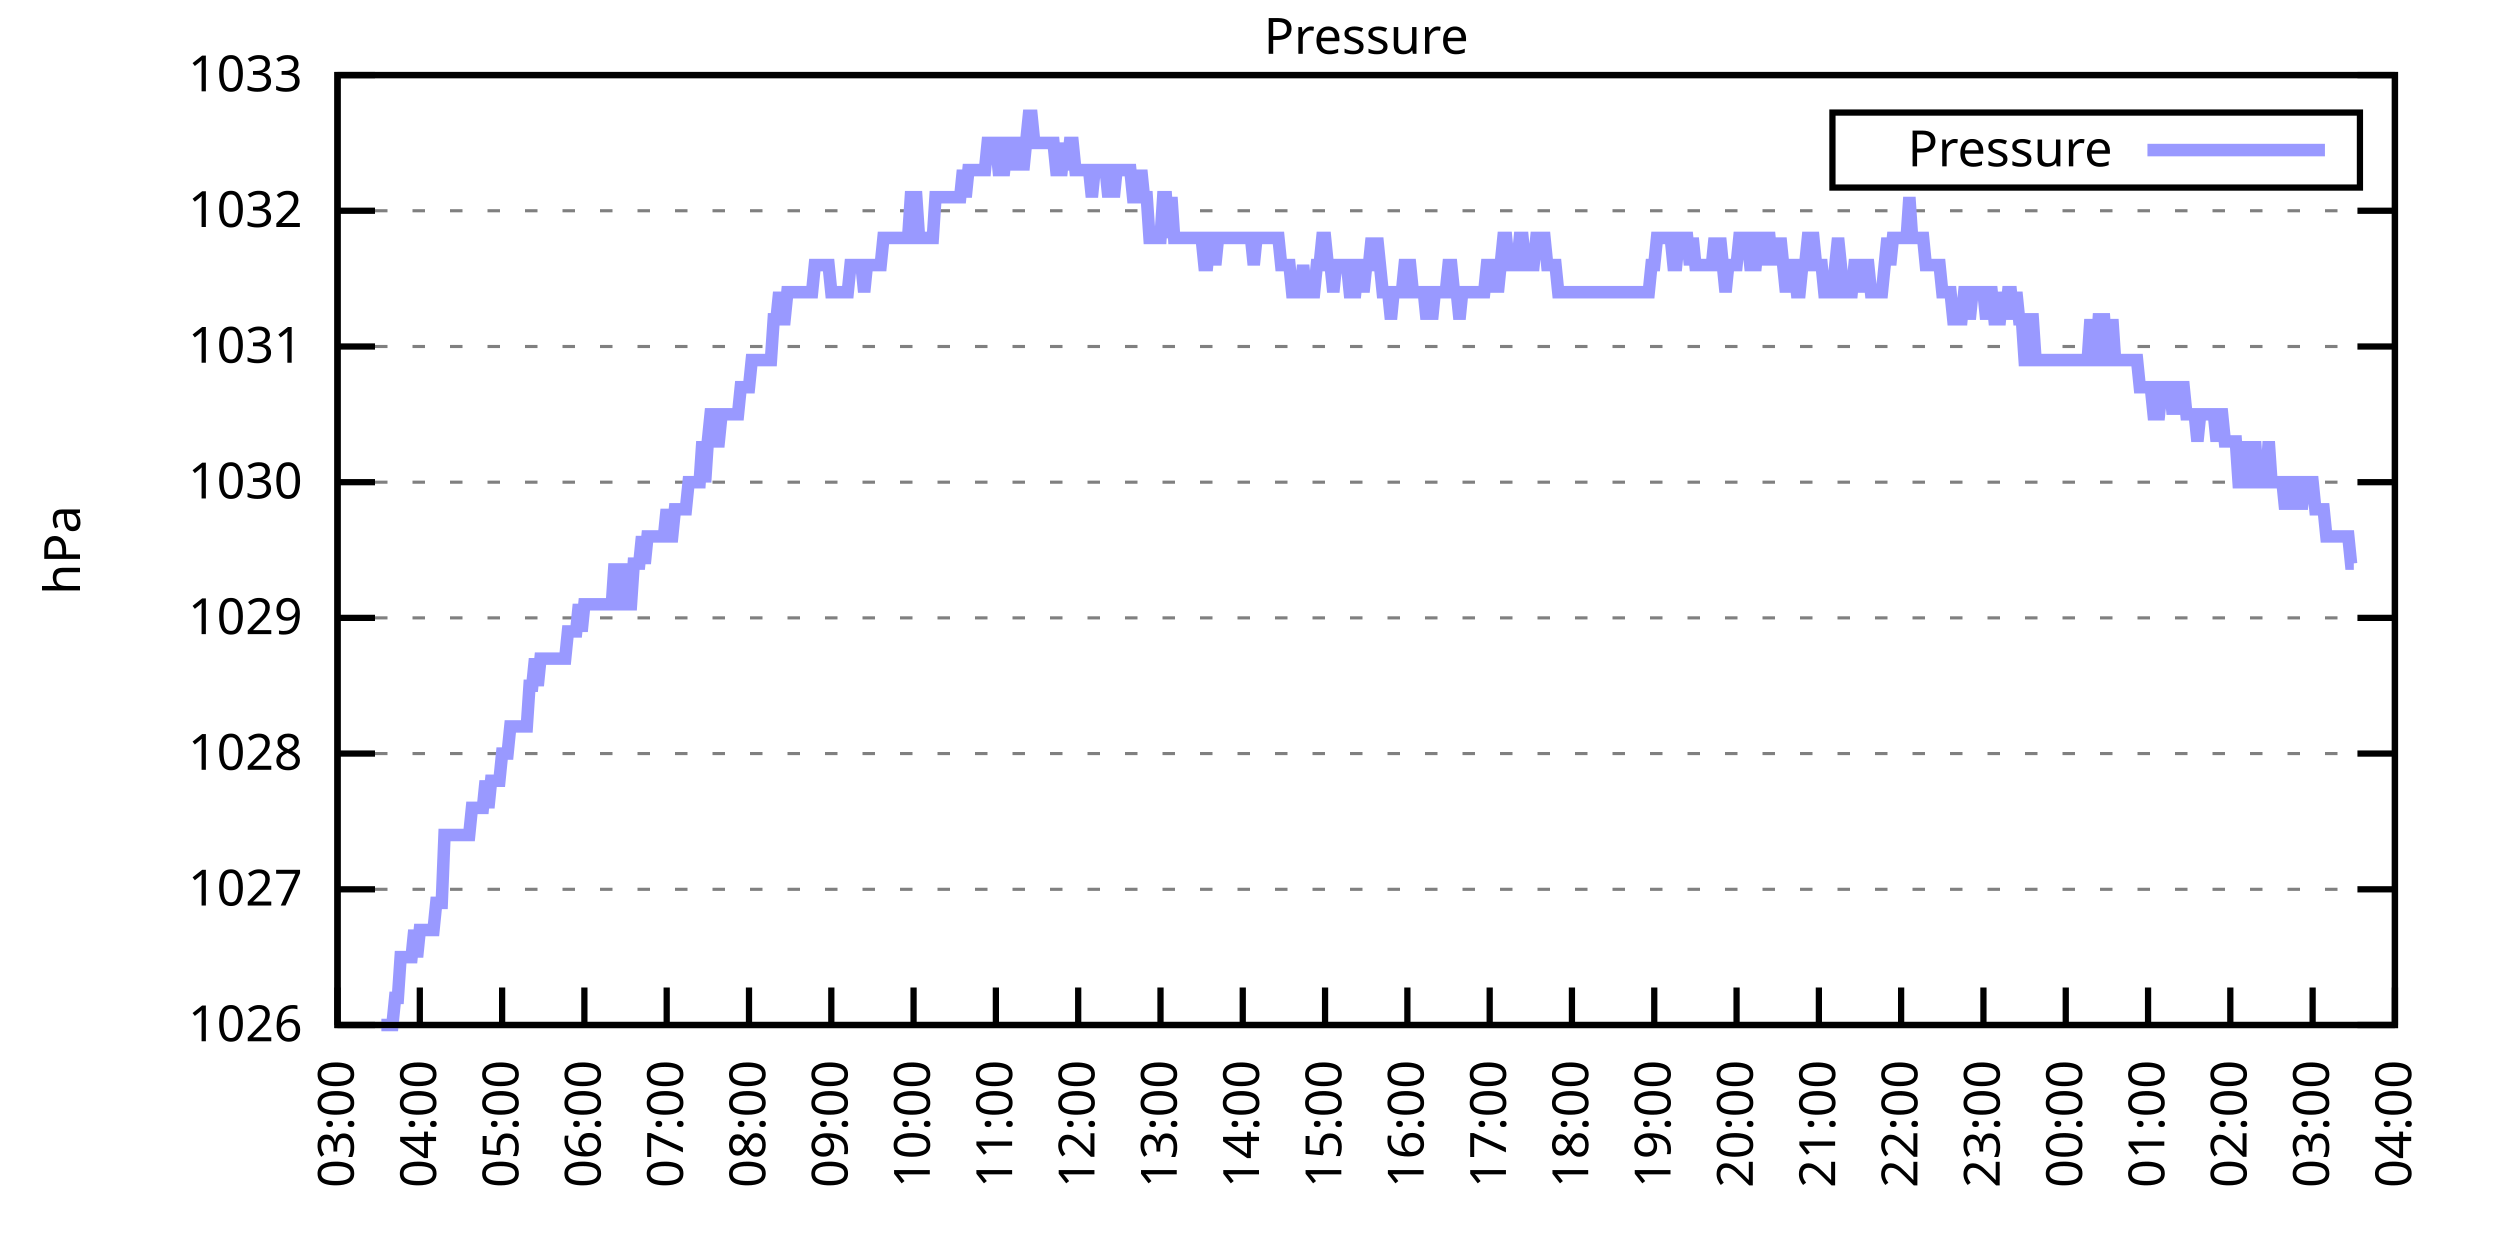
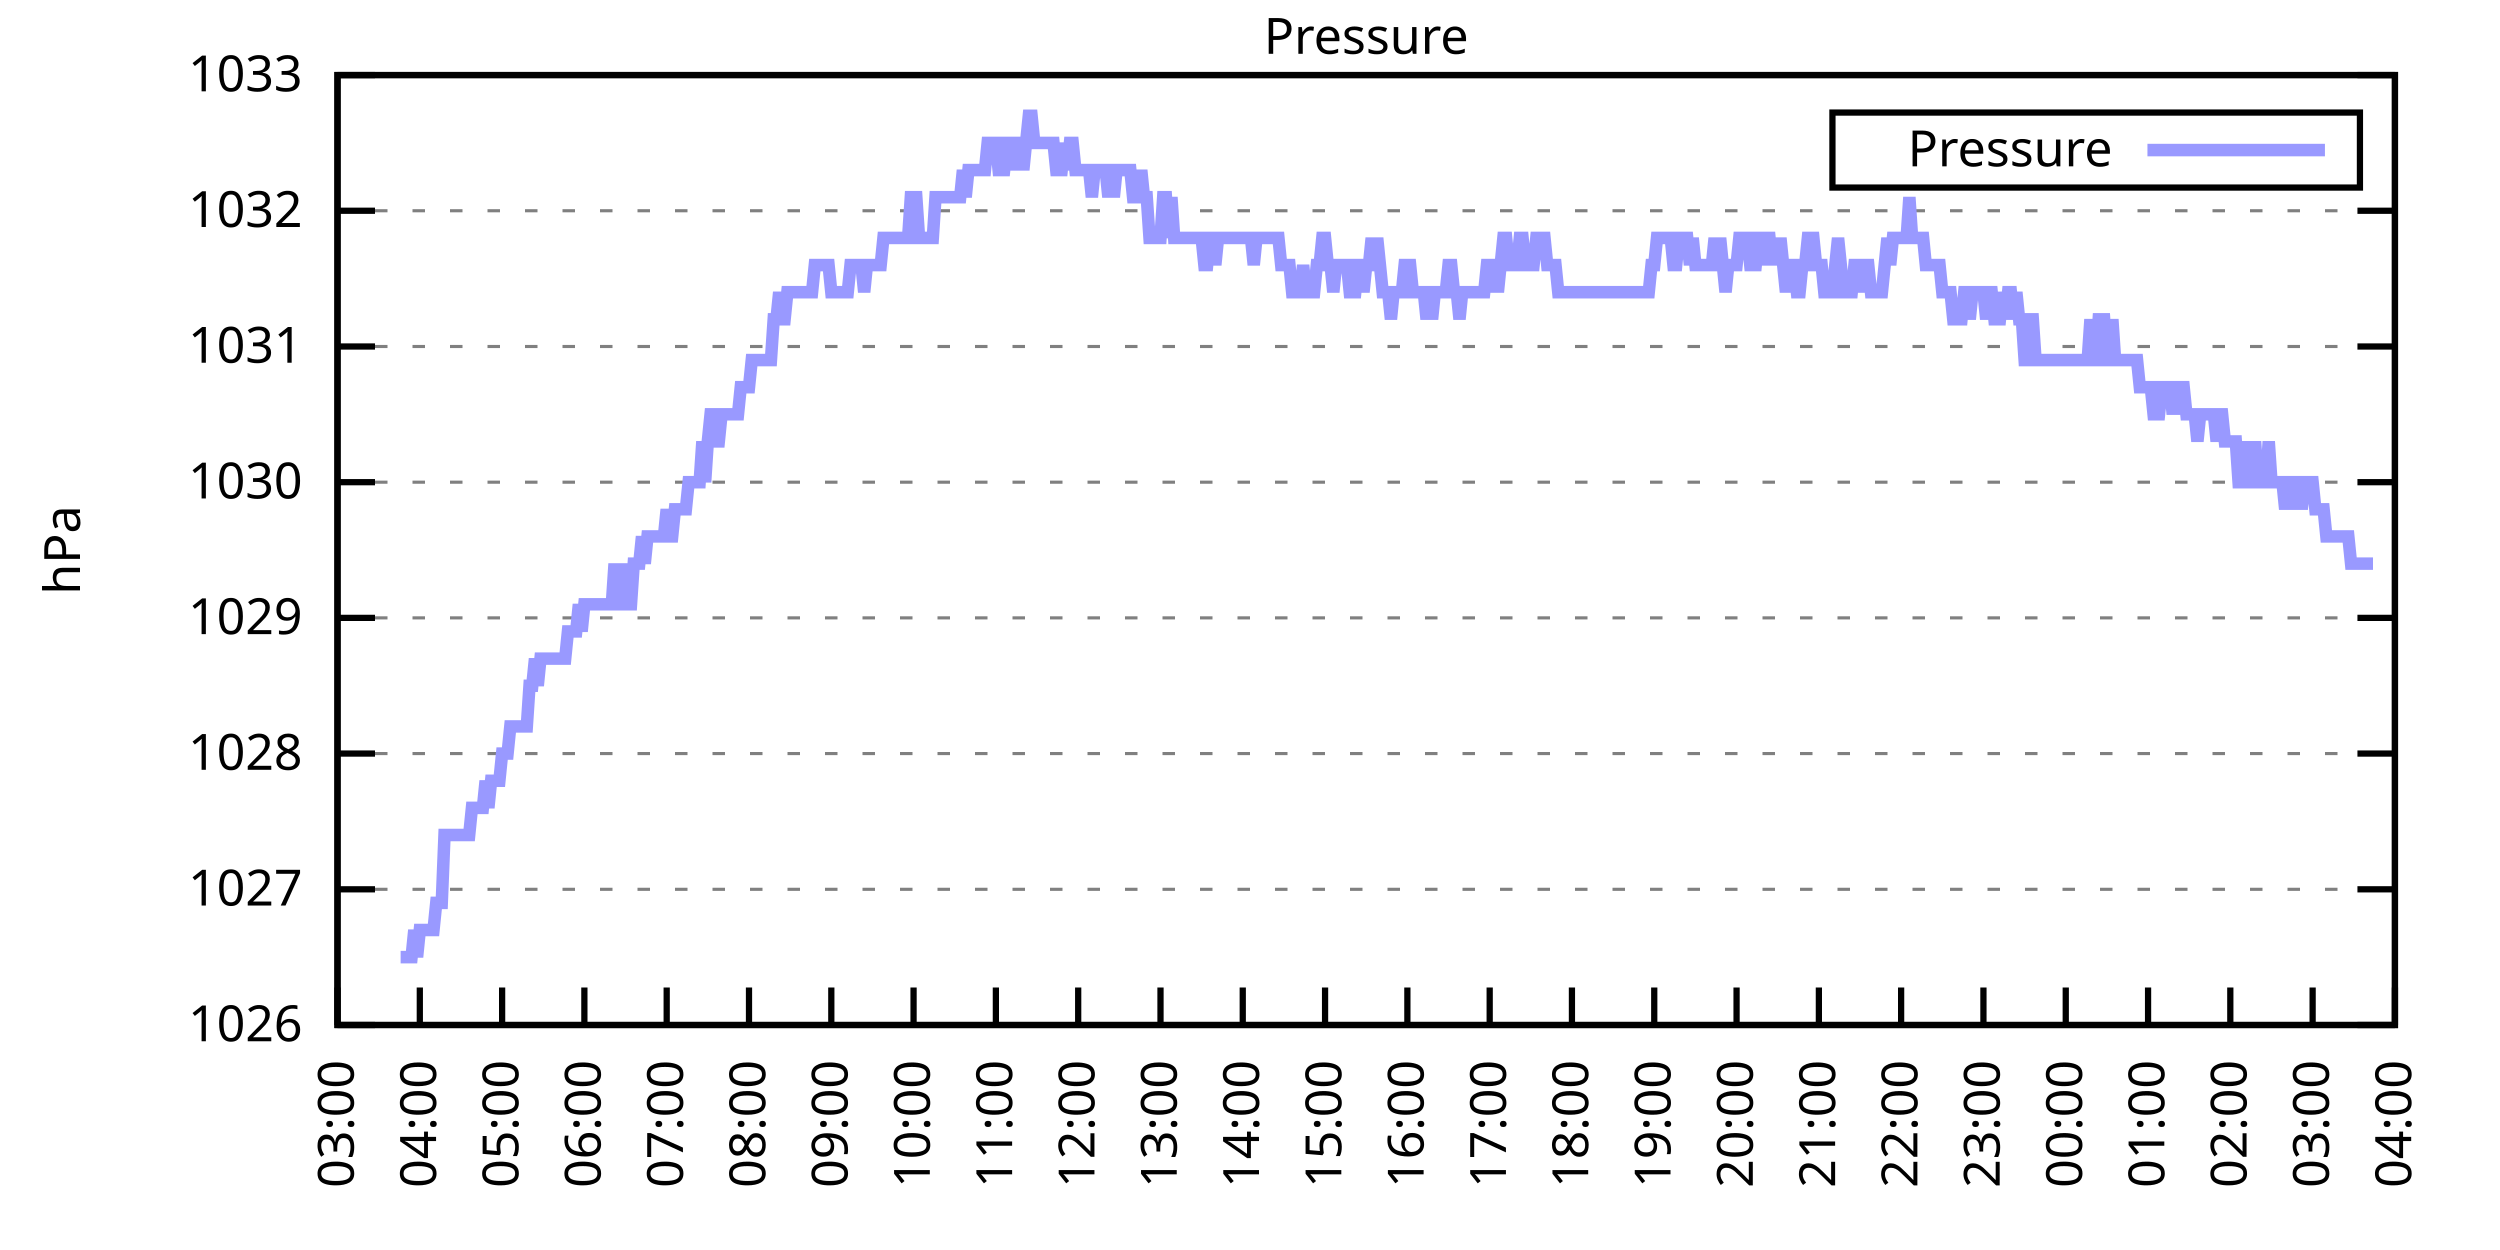
<svg xmlns="http://www.w3.org/2000/svg" xmlns:xlink="http://www.w3.org/1999/xlink" width="400" height="200" viewBox="0 0 400 200">
  <g id="gnuplot_canvas">
    <rect x="0" y="0" width="400" height="200" fill="none" />
    <defs>
      <circle id="gpDot" r="0.5" stroke-width="0.5" stroke="currentColor" />
      <path id="gpPt0" stroke-width="0.333" stroke="currentColor" d="M-1,0 h2 M0,-1 v2" />
      <path id="gpPt1" stroke-width="0.333" stroke="currentColor" d="M-1,-1 L1,1 M1,-1 L-1,1" />
      <path id="gpPt2" stroke-width="0.333" stroke="currentColor" d="M-1,0 L1,0 M0,-1 L0,1 M-1,-1 L1,1 M-1,1 L1,-1" />
      <rect id="gpPt3" stroke-width="0.333" stroke="currentColor" x="-1" y="-1" width="2" height="2" />
      <rect id="gpPt4" stroke-width="0.333" stroke="currentColor" fill="currentColor" x="-1" y="-1" width="2" height="2" />
      <circle id="gpPt5" stroke-width="0.333" stroke="currentColor" cx="0" cy="0" r="1" />
      <use xlink:href="#gpPt5" id="gpPt6" fill="currentColor" stroke="none" />
      <path id="gpPt7" stroke-width="0.333" stroke="currentColor" d="M0,-1.33 L-1.33,0.67 L1.33,0.67 z" />
      <use xlink:href="#gpPt7" id="gpPt8" fill="currentColor" stroke="none" />
      <use xlink:href="#gpPt7" id="gpPt9" stroke="currentColor" transform="rotate(180)" />
      <use xlink:href="#gpPt9" id="gpPt10" fill="currentColor" stroke="none" />
      <use xlink:href="#gpPt3" id="gpPt11" stroke="currentColor" transform="rotate(45)" />
      <use xlink:href="#gpPt11" id="gpPt12" fill="currentColor" stroke="none" />
      <path id="gpPt13" stroke-width="0.333" stroke="currentColor" d="M0,1.330 L1.265,0.411 L0.782,-1.067 L-0.782,-1.076 L-1.265,0.411 z" />
      <use xlink:href="#gpPt13" id="gpPt14" fill="currentColor" stroke="none" />
      <filter id="textbox" filterUnits="objectBoundingBox" x="0" y="0" height="1" width="1">
        <feFlood flood-color="white" flood-opacity="1" result="bgnd" />
        <feComposite in="SourceGraphic" in2="bgnd" operator="atop" />
      </filter>
      <filter id="greybox" filterUnits="objectBoundingBox" x="0" y="0" height="1" width="1">
        <feFlood flood-color="lightgrey" flood-opacity="1" result="grey" />
        <feComposite in="SourceGraphic" in2="grey" operator="atop" />
      </filter>
    </defs>
    <g fill="none" color="white" stroke="currentColor" stroke-width="1.00" stroke-linecap="butt" stroke-linejoin="miter">
</g>
    <g fill="none" color="black" stroke="currentColor" stroke-width="1.00" stroke-linecap="butt" stroke-linejoin="miter">
      <g stroke="none" shape-rendering="crispEdges">
        <polygon fill="rgb(255, 255, 255)" points="54.00,164.00 383.18,164.00 383.18,12.02 54.00,12.02 " />
      </g>
    </g>
    <g fill="none" color="black" stroke="currentColor" stroke-width="1.00" stroke-linecap="butt" stroke-linejoin="miter">
</g>
    <g fill="none" color="black" stroke="black" stroke-width="0.50" stroke-linecap="butt" stroke-linejoin="miter">
</g>
    <g fill="none" color="gray" stroke="currentColor" stroke-width="0.50" stroke-linecap="butt" stroke-linejoin="miter">
      <path stroke="gray" stroke-dasharray="2,4" class="gridline" d="M54.00,164.00 L383.19,164.00  " />
    </g>
    <g fill="none" color="gray" stroke="gray" stroke-width="1.00" stroke-linecap="butt" stroke-linejoin="miter">
</g>
    <g fill="none" color="black" stroke="currentColor" stroke-width="1.00" stroke-linecap="butt" stroke-linejoin="miter">
      <path stroke="black" d="M54.00,164.00 L60.00,164.00 M383.19,164.00 L377.19,164.00  " />
      <g transform="translate(48.40,166.60)" stroke="none" fill="black" font-family="Sans" font-size="8.00" text-anchor="end">
        <text>
          <tspan font-family="Sans"> 1026</tspan>
        </text>
      </g>
    </g>
    <g fill="none" color="black" stroke="currentColor" stroke-width="1.00" stroke-linecap="butt" stroke-linejoin="miter">
</g>
    <g fill="none" color="black" stroke="black" stroke-width="0.50" stroke-linecap="butt" stroke-linejoin="miter">
</g>
    <g fill="none" color="gray" stroke="currentColor" stroke-width="0.50" stroke-linecap="butt" stroke-linejoin="miter">
      <path stroke="gray" stroke-dasharray="2,4" class="gridline" d="M54.00,142.29 L383.19,142.29  " />
    </g>
    <g fill="none" color="gray" stroke="gray" stroke-width="1.00" stroke-linecap="butt" stroke-linejoin="miter">
</g>
    <g fill="none" color="black" stroke="currentColor" stroke-width="1.00" stroke-linecap="butt" stroke-linejoin="miter">
      <path stroke="black" d="M54.00,142.29 L60.00,142.29 M383.19,142.29 L377.19,142.29  " />
      <g transform="translate(48.40,144.89)" stroke="none" fill="black" font-family="Sans" font-size="8.00" text-anchor="end">
        <text>
          <tspan font-family="Sans"> 1027</tspan>
        </text>
      </g>
    </g>
    <g fill="none" color="black" stroke="currentColor" stroke-width="1.00" stroke-linecap="butt" stroke-linejoin="miter">
</g>
    <g fill="none" color="black" stroke="black" stroke-width="0.50" stroke-linecap="butt" stroke-linejoin="miter">
</g>
    <g fill="none" color="gray" stroke="currentColor" stroke-width="0.50" stroke-linecap="butt" stroke-linejoin="miter">
      <path stroke="gray" stroke-dasharray="2,4" class="gridline" d="M54.00,120.57 L383.19,120.57  " />
    </g>
    <g fill="none" color="gray" stroke="gray" stroke-width="1.00" stroke-linecap="butt" stroke-linejoin="miter">
</g>
    <g fill="none" color="black" stroke="currentColor" stroke-width="1.00" stroke-linecap="butt" stroke-linejoin="miter">
      <path stroke="black" d="M54.00,120.57 L60.00,120.57 M383.19,120.57 L377.19,120.57  " />
      <g transform="translate(48.40,123.17)" stroke="none" fill="black" font-family="Sans" font-size="8.00" text-anchor="end">
        <text>
          <tspan font-family="Sans"> 1028</tspan>
        </text>
      </g>
    </g>
    <g fill="none" color="black" stroke="currentColor" stroke-width="1.00" stroke-linecap="butt" stroke-linejoin="miter">
</g>
    <g fill="none" color="black" stroke="black" stroke-width="0.50" stroke-linecap="butt" stroke-linejoin="miter">
</g>
    <g fill="none" color="gray" stroke="currentColor" stroke-width="0.50" stroke-linecap="butt" stroke-linejoin="miter">
      <path stroke="gray" stroke-dasharray="2,4" class="gridline" d="M54.00,98.86 L383.19,98.86  " />
    </g>
    <g fill="none" color="gray" stroke="gray" stroke-width="1.00" stroke-linecap="butt" stroke-linejoin="miter">
</g>
    <g fill="none" color="black" stroke="currentColor" stroke-width="1.00" stroke-linecap="butt" stroke-linejoin="miter">
      <path stroke="black" d="M54.00,98.86 L60.00,98.86 M383.19,98.86 L377.19,98.86  " />
      <g transform="translate(48.40,101.46)" stroke="none" fill="black" font-family="Sans" font-size="8.00" text-anchor="end">
        <text>
          <tspan font-family="Sans"> 1029</tspan>
        </text>
      </g>
    </g>
    <g fill="none" color="black" stroke="currentColor" stroke-width="1.00" stroke-linecap="butt" stroke-linejoin="miter">
</g>
    <g fill="none" color="black" stroke="black" stroke-width="0.50" stroke-linecap="butt" stroke-linejoin="miter">
</g>
    <g fill="none" color="gray" stroke="currentColor" stroke-width="0.50" stroke-linecap="butt" stroke-linejoin="miter">
      <path stroke="gray" stroke-dasharray="2,4" class="gridline" d="M54.00,77.15 L383.19,77.15  " />
    </g>
    <g fill="none" color="gray" stroke="gray" stroke-width="1.00" stroke-linecap="butt" stroke-linejoin="miter">
</g>
    <g fill="none" color="black" stroke="currentColor" stroke-width="1.00" stroke-linecap="butt" stroke-linejoin="miter">
      <path stroke="black" d="M54.00,77.15 L60.00,77.15 M383.19,77.15 L377.19,77.15  " />
      <g transform="translate(48.40,79.75)" stroke="none" fill="black" font-family="Sans" font-size="8.00" text-anchor="end">
        <text>
          <tspan font-family="Sans"> 1030</tspan>
        </text>
      </g>
    </g>
    <g fill="none" color="black" stroke="currentColor" stroke-width="1.00" stroke-linecap="butt" stroke-linejoin="miter">
</g>
    <g fill="none" color="black" stroke="black" stroke-width="0.50" stroke-linecap="butt" stroke-linejoin="miter">
</g>
    <g fill="none" color="gray" stroke="currentColor" stroke-width="0.50" stroke-linecap="butt" stroke-linejoin="miter">
      <path stroke="gray" stroke-dasharray="2,4" class="gridline" d="M54.00,55.44 L383.19,55.44  " />
    </g>
    <g fill="none" color="gray" stroke="gray" stroke-width="1.00" stroke-linecap="butt" stroke-linejoin="miter">
</g>
    <g fill="none" color="black" stroke="currentColor" stroke-width="1.00" stroke-linecap="butt" stroke-linejoin="miter">
      <path stroke="black" d="M54.00,55.44 L60.00,55.44 M383.19,55.44 L377.19,55.44  " />
      <g transform="translate(48.40,58.04)" stroke="none" fill="black" font-family="Sans" font-size="8.00" text-anchor="end">
        <text>
          <tspan font-family="Sans"> 1031</tspan>
        </text>
      </g>
    </g>
    <g fill="none" color="black" stroke="currentColor" stroke-width="1.00" stroke-linecap="butt" stroke-linejoin="miter">
</g>
    <g fill="none" color="black" stroke="black" stroke-width="0.50" stroke-linecap="butt" stroke-linejoin="miter">
</g>
    <g fill="none" color="gray" stroke="currentColor" stroke-width="0.50" stroke-linecap="butt" stroke-linejoin="miter">
      <path stroke="gray" stroke-dasharray="2,4" class="gridline" d="M54.00,33.72 L383.19,33.72  " />
    </g>
    <g fill="none" color="gray" stroke="gray" stroke-width="1.00" stroke-linecap="butt" stroke-linejoin="miter">
</g>
    <g fill="none" color="black" stroke="currentColor" stroke-width="1.00" stroke-linecap="butt" stroke-linejoin="miter">
      <path stroke="black" d="M54.00,33.72 L60.00,33.72 M383.19,33.72 L377.19,33.72  " />
      <g transform="translate(48.40,36.32)" stroke="none" fill="black" font-family="Sans" font-size="8.00" text-anchor="end">
        <text>
          <tspan font-family="Sans"> 1032</tspan>
        </text>
      </g>
    </g>
    <g fill="none" color="black" stroke="currentColor" stroke-width="1.00" stroke-linecap="butt" stroke-linejoin="miter">
</g>
    <g fill="none" color="black" stroke="black" stroke-width="0.50" stroke-linecap="butt" stroke-linejoin="miter">
</g>
    <g fill="none" color="gray" stroke="currentColor" stroke-width="0.50" stroke-linecap="butt" stroke-linejoin="miter">
      <path stroke="gray" stroke-dasharray="2,4" class="gridline" d="M54.00,12.01 L383.19,12.01  " />
    </g>
    <g fill="none" color="gray" stroke="gray" stroke-width="1.00" stroke-linecap="butt" stroke-linejoin="miter">
</g>
    <g fill="none" color="black" stroke="currentColor" stroke-width="1.00" stroke-linecap="butt" stroke-linejoin="miter">
      <path stroke="black" d="M54.00,12.01 L60.00,12.01 M383.19,12.01 L377.19,12.01  " />
      <g transform="translate(48.40,14.61)" stroke="none" fill="black" font-family="Sans" font-size="8.00" text-anchor="end">
        <text>
          <tspan font-family="Sans"> 1033</tspan>
        </text>
      </g>
    </g>
    <g fill="none" color="black" stroke="currentColor" stroke-width="1.00" stroke-linecap="butt" stroke-linejoin="miter">
      <path stroke="black" d="M54.00,164.00 L54.00,158.00  " />
      <g transform="translate(56.60,169.60) rotate(270.00)" stroke="none" fill="black" font-family="Sans" font-size="8.00" text-anchor="end">
        <text>
          <tspan font-family="Sans">03:00</tspan>
        </text>
      </g>
    </g>
    <g fill="none" color="black" stroke="currentColor" stroke-width="1.00" stroke-linecap="butt" stroke-linejoin="miter">
      <path stroke="black" d="M67.17,164.00 L67.17,158.00  " />
      <g transform="translate(69.77,169.60) rotate(270.00)" stroke="none" fill="black" font-family="Sans" font-size="8.00" text-anchor="end">
        <text>
          <tspan font-family="Sans">04:00</tspan>
        </text>
      </g>
    </g>
    <g fill="none" color="black" stroke="currentColor" stroke-width="1.00" stroke-linecap="butt" stroke-linejoin="miter">
      <path stroke="black" d="M80.34,164.00 L80.34,158.00  " />
      <g transform="translate(82.94,169.60) rotate(270.00)" stroke="none" fill="black" font-family="Sans" font-size="8.00" text-anchor="end">
        <text>
          <tspan font-family="Sans">05:00</tspan>
        </text>
      </g>
    </g>
    <g fill="none" color="black" stroke="currentColor" stroke-width="1.00" stroke-linecap="butt" stroke-linejoin="miter">
      <path stroke="black" d="M93.50,164.00 L93.50,158.00  " />
      <g transform="translate(96.10,169.60) rotate(270.00)" stroke="none" fill="black" font-family="Sans" font-size="8.00" text-anchor="end">
        <text>
          <tspan font-family="Sans">06:00</tspan>
        </text>
      </g>
    </g>
    <g fill="none" color="black" stroke="currentColor" stroke-width="1.00" stroke-linecap="butt" stroke-linejoin="miter">
      <path stroke="black" d="M106.67,164.00 L106.67,158.00  " />
      <g transform="translate(109.27,169.60) rotate(270.00)" stroke="none" fill="black" font-family="Sans" font-size="8.00" text-anchor="end">
        <text>
          <tspan font-family="Sans">07:00</tspan>
        </text>
      </g>
    </g>
    <g fill="none" color="black" stroke="currentColor" stroke-width="1.00" stroke-linecap="butt" stroke-linejoin="miter">
      <path stroke="black" d="M119.84,164.00 L119.84,158.00  " />
      <g transform="translate(122.44,169.60) rotate(270.00)" stroke="none" fill="black" font-family="Sans" font-size="8.00" text-anchor="end">
        <text>
          <tspan font-family="Sans">08:00</tspan>
        </text>
      </g>
    </g>
    <g fill="none" color="black" stroke="currentColor" stroke-width="1.00" stroke-linecap="butt" stroke-linejoin="miter">
      <path stroke="black" d="M133.01,164.00 L133.01,158.00  " />
      <g transform="translate(135.61,169.60) rotate(270.00)" stroke="none" fill="black" font-family="Sans" font-size="8.00" text-anchor="end">
        <text>
          <tspan font-family="Sans">09:00</tspan>
        </text>
      </g>
    </g>
    <g fill="none" color="black" stroke="currentColor" stroke-width="1.00" stroke-linecap="butt" stroke-linejoin="miter">
      <path stroke="black" d="M146.17,164.00 L146.17,158.00  " />
      <g transform="translate(148.77,169.60) rotate(270.00)" stroke="none" fill="black" font-family="Sans" font-size="8.00" text-anchor="end">
        <text>
          <tspan font-family="Sans">10:00</tspan>
        </text>
      </g>
    </g>
    <g fill="none" color="black" stroke="currentColor" stroke-width="1.00" stroke-linecap="butt" stroke-linejoin="miter">
      <path stroke="black" d="M159.34,164.00 L159.34,158.00  " />
      <g transform="translate(161.94,169.60) rotate(270.00)" stroke="none" fill="black" font-family="Sans" font-size="8.00" text-anchor="end">
        <text>
          <tspan font-family="Sans">11:00</tspan>
        </text>
      </g>
    </g>
    <g fill="none" color="black" stroke="currentColor" stroke-width="1.00" stroke-linecap="butt" stroke-linejoin="miter">
      <path stroke="black" d="M172.51,164.00 L172.51,158.00  " />
      <g transform="translate(175.11,169.60) rotate(270.00)" stroke="none" fill="black" font-family="Sans" font-size="8.00" text-anchor="end">
        <text>
          <tspan font-family="Sans">12:00</tspan>
        </text>
      </g>
    </g>
    <g fill="none" color="black" stroke="currentColor" stroke-width="1.00" stroke-linecap="butt" stroke-linejoin="miter">
      <path stroke="black" d="M185.68,164.00 L185.68,158.00  " />
      <g transform="translate(188.28,169.60) rotate(270.00)" stroke="none" fill="black" font-family="Sans" font-size="8.00" text-anchor="end">
        <text>
          <tspan font-family="Sans">13:00</tspan>
        </text>
      </g>
    </g>
    <g fill="none" color="black" stroke="currentColor" stroke-width="1.00" stroke-linecap="butt" stroke-linejoin="miter">
      <path stroke="black" d="M198.84,164.00 L198.84,158.00  " />
      <g transform="translate(201.44,169.60) rotate(270.00)" stroke="none" fill="black" font-family="Sans" font-size="8.00" text-anchor="end">
        <text>
          <tspan font-family="Sans">14:00</tspan>
        </text>
      </g>
    </g>
    <g fill="none" color="black" stroke="currentColor" stroke-width="1.00" stroke-linecap="butt" stroke-linejoin="miter">
      <path stroke="black" d="M212.01,164.00 L212.01,158.00  " />
      <g transform="translate(214.61,169.60) rotate(270.00)" stroke="none" fill="black" font-family="Sans" font-size="8.00" text-anchor="end">
        <text>
          <tspan font-family="Sans">15:00</tspan>
        </text>
      </g>
    </g>
    <g fill="none" color="black" stroke="currentColor" stroke-width="1.00" stroke-linecap="butt" stroke-linejoin="miter">
      <path stroke="black" d="M225.18,164.00 L225.18,158.00  " />
      <g transform="translate(227.78,169.60) rotate(270.00)" stroke="none" fill="black" font-family="Sans" font-size="8.00" text-anchor="end">
        <text>
          <tspan font-family="Sans">16:00</tspan>
        </text>
      </g>
    </g>
    <g fill="none" color="black" stroke="currentColor" stroke-width="1.00" stroke-linecap="butt" stroke-linejoin="miter">
      <path stroke="black" d="M238.35,164.00 L238.35,158.00  " />
      <g transform="translate(240.95,169.60) rotate(270.00)" stroke="none" fill="black" font-family="Sans" font-size="8.00" text-anchor="end">
        <text>
          <tspan font-family="Sans">17:00</tspan>
        </text>
      </g>
    </g>
    <g fill="none" color="black" stroke="currentColor" stroke-width="1.00" stroke-linecap="butt" stroke-linejoin="miter">
      <path stroke="black" d="M251.51,164.00 L251.51,158.00  " />
      <g transform="translate(254.11,169.60) rotate(270.00)" stroke="none" fill="black" font-family="Sans" font-size="8.00" text-anchor="end">
        <text>
          <tspan font-family="Sans">18:00</tspan>
        </text>
      </g>
    </g>
    <g fill="none" color="black" stroke="currentColor" stroke-width="1.00" stroke-linecap="butt" stroke-linejoin="miter">
      <path stroke="black" d="M264.68,164.00 L264.68,158.00  " />
      <g transform="translate(267.28,169.60) rotate(270.00)" stroke="none" fill="black" font-family="Sans" font-size="8.00" text-anchor="end">
        <text>
          <tspan font-family="Sans">19:00</tspan>
        </text>
      </g>
    </g>
    <g fill="none" color="black" stroke="currentColor" stroke-width="1.00" stroke-linecap="butt" stroke-linejoin="miter">
      <path stroke="black" d="M277.85,164.00 L277.85,158.00  " />
      <g transform="translate(280.45,169.60) rotate(270.00)" stroke="none" fill="black" font-family="Sans" font-size="8.00" text-anchor="end">
        <text>
          <tspan font-family="Sans">20:00</tspan>
        </text>
      </g>
    </g>
    <g fill="none" color="black" stroke="currentColor" stroke-width="1.00" stroke-linecap="butt" stroke-linejoin="miter">
      <path stroke="black" d="M291.02,164.00 L291.02,158.00  " />
      <g transform="translate(293.62,169.60) rotate(270.00)" stroke="none" fill="black" font-family="Sans" font-size="8.00" text-anchor="end">
        <text>
          <tspan font-family="Sans">21:00</tspan>
        </text>
      </g>
    </g>
    <g fill="none" color="black" stroke="currentColor" stroke-width="1.00" stroke-linecap="butt" stroke-linejoin="miter">
      <path stroke="black" d="M304.18,164.00 L304.18,158.00  " />
      <g transform="translate(306.78,169.60) rotate(270.00)" stroke="none" fill="black" font-family="Sans" font-size="8.00" text-anchor="end">
        <text>
          <tspan font-family="Sans">22:00</tspan>
        </text>
      </g>
    </g>
    <g fill="none" color="black" stroke="currentColor" stroke-width="1.00" stroke-linecap="butt" stroke-linejoin="miter">
      <path stroke="black" d="M317.35,164.00 L317.35,158.00  " />
      <g transform="translate(319.95,169.60) rotate(270.00)" stroke="none" fill="black" font-family="Sans" font-size="8.00" text-anchor="end">
        <text>
          <tspan font-family="Sans">23:00</tspan>
        </text>
      </g>
    </g>
    <g fill="none" color="black" stroke="currentColor" stroke-width="1.00" stroke-linecap="butt" stroke-linejoin="miter">
      <path stroke="black" d="M330.52,164.00 L330.52,158.00  " />
      <g transform="translate(333.12,169.60) rotate(270.00)" stroke="none" fill="black" font-family="Sans" font-size="8.00" text-anchor="end">
        <text>
          <tspan font-family="Sans">00:00</tspan>
        </text>
      </g>
    </g>
    <g fill="none" color="black" stroke="currentColor" stroke-width="1.00" stroke-linecap="butt" stroke-linejoin="miter">
      <path stroke="black" d="M343.69,164.00 L343.69,158.00  " />
      <g transform="translate(346.29,169.60) rotate(270.00)" stroke="none" fill="black" font-family="Sans" font-size="8.00" text-anchor="end">
        <text>
          <tspan font-family="Sans">01:00</tspan>
        </text>
      </g>
    </g>
    <g fill="none" color="black" stroke="currentColor" stroke-width="1.00" stroke-linecap="butt" stroke-linejoin="miter">
      <path stroke="black" d="M356.85,164.00 L356.85,158.00  " />
      <g transform="translate(359.45,169.60) rotate(270.00)" stroke="none" fill="black" font-family="Sans" font-size="8.00" text-anchor="end">
        <text>
          <tspan font-family="Sans">02:00</tspan>
        </text>
      </g>
    </g>
    <g fill="none" color="black" stroke="currentColor" stroke-width="1.00" stroke-linecap="butt" stroke-linejoin="miter">
      <path stroke="black" d="M370.02,164.00 L370.02,158.00  " />
      <g transform="translate(372.62,169.60) rotate(270.00)" stroke="none" fill="black" font-family="Sans" font-size="8.00" text-anchor="end">
        <text>
          <tspan font-family="Sans">03:00</tspan>
        </text>
      </g>
    </g>
    <g fill="none" color="black" stroke="currentColor" stroke-width="1.00" stroke-linecap="butt" stroke-linejoin="miter">
      <path stroke="black" d="M383.19,164.00 L383.19,158.00  " />
      <g transform="translate(385.79,169.60) rotate(270.00)" stroke="none" fill="black" font-family="Sans" font-size="8.00" text-anchor="end">
        <text>
          <tspan font-family="Sans">04:00</tspan>
        </text>
      </g>
    </g>
    <g fill="none" color="black" stroke="currentColor" stroke-width="1.00" stroke-linecap="butt" stroke-linejoin="miter">
</g>
    <g fill="none" color="black" stroke="currentColor" stroke-width="1.00" stroke-linecap="butt" stroke-linejoin="miter">
      <path stroke="black" d="M54.00,12.01 L54.00,164.00 L383.19,164.00 L383.19,12.01 L54.00,12.01 Z  " />
    </g>
    <g fill="none" color="black" stroke="currentColor" stroke-width="1.00" stroke-linecap="butt" stroke-linejoin="miter">
</g>
    <g fill="none" color="black" stroke="currentColor" stroke-width="1.00" stroke-linecap="butt" stroke-linejoin="miter">
      <path stroke="black" d="M293.19,30.01 L293.19,18.01 L377.59,18.01 L377.59,30.01 L293.19,30.01 Z  " />
    </g>
    <g id="Pressure_plot_1">
      <g fill="none" color="white" stroke="black" stroke-width="2.00" stroke-linecap="butt" stroke-linejoin="miter">
</g>
      <g fill="none" color="black" stroke="currentColor" stroke-width="2.00" stroke-linecap="butt" stroke-linejoin="miter">
        <g transform="translate(337.99,26.61)" stroke="none" fill="black" font-family="Sans" font-size="8.00" text-anchor="end">
          <text>
            <tspan font-family="Sans">Pressure</tspan>
          </text>
        </g>
      </g>
      <g fill="none" color="black" stroke="currentColor" stroke-width="2.00" stroke-linecap="butt" stroke-linejoin="miter">
-         <path stroke="rgb(153, 153, 255)" d="M343.59,24.01 L371.99,24.01 M61.02,164.00 L61.46,164.00 L61.90,164.00 L62.34,164.00 L62.78,164.00 L63.22,159.66   L63.66,159.66 L64.10,153.14 L64.53,153.14 L64.97,153.14 L65.41,153.14 L65.85,153.14 L66.29,148.80 L66.73,153.14   L67.17,148.80 L67.61,148.80 L68.05,148.80 L68.48,148.80 L68.92,148.80 L69.36,148.80 L69.80,144.46 L70.24,144.46   L70.68,144.46 L71.12,133.60 L71.56,133.60 L72.00,133.60 L72.43,133.60 L72.87,133.60 L73.31,133.60 L73.75,133.60   L74.19,133.60 L74.63,133.60 L75.07,133.60 L75.51,129.26 L75.95,129.26 L76.38,129.26 L76.82,129.26 L77.26,129.26   L77.70,124.92 L78.14,129.26 L78.58,124.92 L79.02,124.92 L79.46,124.92 L79.90,124.92 L80.34,120.57 L80.77,120.57   L81.21,120.57 L81.65,116.23 L82.09,116.23 L82.53,116.23 L82.97,116.23 L83.41,116.23 L83.85,116.23 L84.29,116.23   L84.72,109.72 L85.16,109.72 L85.60,105.38 L86.04,109.72 L86.48,105.38 L86.92,105.38 L87.36,105.38 L87.80,105.38   L88.24,105.38 L88.67,105.38 L89.11,105.38 L89.55,105.38 L89.99,105.38 L90.43,105.38 L90.87,101.03 L91.31,101.03   L91.75,101.03 L92.19,101.03 L92.62,96.69 L93.06,101.03 L93.50,96.69 L93.94,96.69 L94.38,96.69 L94.82,96.69   L95.26,96.69 L95.70,96.69 L96.14,96.69 L96.58,96.69 L97.01,96.69 L97.45,96.69 L97.89,96.69 L98.33,90.18   L98.77,96.69 L99.21,96.69 L99.65,90.18 L100.09,96.69 L100.53,96.69 L100.96,96.69 L101.40,90.18 L101.84,90.18   L102.28,90.18 L102.72,85.83 L103.16,90.18 L103.60,85.83 L104.04,85.83 L104.48,85.83 L104.91,85.83 L105.35,85.83   L105.79,85.83 L106.23,85.83 L106.67,81.49 L107.11,85.83 L107.55,85.83 L107.99,81.49 L108.43,81.49 L108.87,81.49   L109.30,81.49 L109.74,81.49 L110.18,77.15 L110.62,77.15 L111.06,77.15 L111.50,77.15 L111.94,77.15 L112.38,70.63   L112.82,77.15 L113.25,70.63 L113.69,66.29 L114.13,66.29 L114.57,70.63 L115.01,70.63 L115.45,66.29 L115.89,66.29   L116.33,66.29 L116.77,66.29 L117.20,66.29 L117.64,66.29 L118.08,66.29 L118.52,61.95 L118.96,61.95 L119.40,61.95   L119.84,61.95 L120.28,57.61 L120.72,57.61 L121.15,57.61 L121.59,57.61 L122.03,57.61 L122.47,57.61 L122.91,57.61   L123.35,57.61 L123.79,51.09 L124.23,51.09 L124.67,46.75 L125.11,51.09 L125.54,51.09 L125.98,46.75 L126.42,46.75   L126.86,46.75 L127.30,46.75 L127.74,46.75 L128.18,46.75 L128.62,46.75 L129.06,46.75 L129.49,46.75 L129.93,46.75   L130.37,42.41 L130.81,42.41 L131.25,42.41 L131.69,42.41 L132.13,42.41 L132.57,42.41 L133.01,46.75 L133.44,46.75   L133.88,46.75 L134.32,46.75 L134.76,46.75 L135.20,46.75 L135.64,46.75 L136.08,42.41 L136.52,42.41 L136.96,42.41   L137.39,42.41 L137.83,42.41 L138.27,46.75 L138.71,42.41 L139.15,42.41 L139.59,42.41 L140.03,42.41 L140.47,42.41   L140.91,42.41 L141.35,38.07 L141.78,38.07 L142.22,38.07 L142.66,38.07 L143.10,38.07 L143.54,38.07 L143.98,38.07   L144.42,38.07 L144.86,38.07 L145.30,38.07 L145.73,31.55 L146.17,31.55 L146.61,31.55 L147.05,38.07 L147.49,38.07   L147.93,38.07 L148.37,38.07 L148.81,38.07 L149.25,38.07 L149.68,31.55 L150.12,31.55 L150.56,31.55 L151.00,31.55   L151.44,31.55 L151.88,31.55 L152.32,31.55 L152.76,31.55 L153.20,31.55 L153.63,31.55 L154.07,27.21 L154.51,31.55   L154.95,27.21 L155.39,27.21 L155.83,27.21 L156.27,27.21 L156.71,27.21 L157.15,27.21 L157.59,27.21 L158.02,22.87   L158.46,22.87 L158.90,22.87 L159.34,22.87 L159.78,27.21 L160.22,27.21 L160.66,27.21 L161.10,22.87 L161.54,22.87   L161.97,22.87 L162.41,27.21 L162.85,22.87 L163.29,22.87 L163.73,27.21 L164.17,22.87 L164.61,18.52 L165.05,18.52   L165.49,22.87 L165.92,22.87 L166.36,22.87 L166.80,22.87 L167.24,22.87 L167.68,22.87 L168.12,22.87 L168.56,22.87   L169.00,27.21 L169.44,27.21 L169.87,27.21 L170.31,22.87 L170.75,27.21 L171.19,22.87 L171.63,22.87 L172.07,27.21   L172.51,27.21 L172.95,27.21 L173.39,27.21 L173.83,27.21 L174.26,27.21 L174.70,31.55 L175.14,27.21 L175.58,27.21   L176.02,27.21 L176.46,27.21 L176.90,27.21 L177.34,31.55 L177.78,27.21 L178.21,31.55 L178.65,27.21 L179.09,27.21   L179.53,27.21 L179.97,27.21 L180.41,27.21 L180.85,27.21 L181.29,31.55 L181.73,31.55 L182.16,31.55 L182.60,27.21   L183.04,31.55 L183.48,31.55 L183.92,38.07 L184.36,38.07 L184.80,38.07 L185.24,38.07 L185.68,38.07 L186.11,31.55   L186.55,31.55 L186.99,38.07 L187.43,31.55 L187.87,38.07 L188.31,38.07 L188.75,38.07 L189.19,38.07 L189.63,38.07   L190.07,38.07 L190.50,38.07 L190.94,38.07 L191.38,38.07 L191.82,38.07 L192.26,38.07 L192.70,42.41 L193.14,42.41   L193.58,38.07 L194.02,38.07 L194.45,42.41 L194.89,38.07 L195.33,38.07 L195.77,38.07 L196.21,38.07 L196.65,38.07   L197.09,38.07 L197.53,38.07 L197.97,38.07 L198.40,38.07 L198.84,38.07 L199.28,38.07 L199.72,38.07 L200.16,38.07   L200.60,42.41 L201.04,38.07 L201.48,38.07 L201.92,38.07 L202.35,38.07 L202.79,38.07 L203.23,38.07 L203.67,38.07   L204.11,38.07 L204.55,38.07 L204.99,42.41 L205.43,42.41 L205.87,42.41 L206.31,42.41 L206.74,46.75 L207.18,46.75   L207.62,46.75 L208.06,46.75 L208.50,42.41 L208.94,46.75 L209.38,46.75 L209.82,46.75 L210.26,46.75 L210.69,42.41   L211.13,42.41 L211.57,38.07 L212.01,38.07 L212.45,42.41 L212.89,42.41 L213.33,46.75 L213.77,42.41 L214.21,42.41   L214.64,42.41 L215.08,42.41 L215.52,42.41 L215.96,46.75 L216.40,46.75 L216.84,46.75 L217.28,42.41 L217.72,42.41   L218.16,46.75 L218.60,42.41 L219.03,42.41 L219.47,38.07 L219.91,42.41 L220.35,38.07 L220.79,42.41 L221.23,46.75   L221.67,46.75 L222.11,46.75 L222.55,51.09 L222.98,46.75 L223.42,46.75 L223.86,46.75 L224.30,46.75 L224.74,42.41   L225.18,42.41 L225.62,42.41 L226.06,46.75 L226.50,46.75 L226.93,46.75 L227.37,46.75 L227.81,46.75 L228.25,51.09   L228.69,46.75 L229.13,51.09 L229.57,46.75 L230.01,46.75 L230.45,46.75 L230.88,46.75 L231.32,46.75 L231.76,42.41   L232.20,42.41 L232.64,46.75 L233.08,46.75 L233.52,51.09 L233.96,46.75 L234.40,46.75 L234.84,46.75 L235.27,46.75   L235.71,46.75 L236.15,46.75 L236.59,46.75 L237.03,46.75 L237.47,46.75 L237.91,42.41 L238.35,42.41 L238.79,46.75   L239.22,42.41 L239.66,46.75 L240.10,42.41 L240.54,38.07 L240.98,38.07 L241.42,42.41 L241.86,42.41 L242.30,42.41   L242.74,42.41 L243.17,38.07 L243.61,38.07 L244.05,42.41 L244.49,42.41 L244.93,42.41 L245.37,42.41 L245.81,38.07   L246.25,38.07 L246.69,38.07 L247.12,38.07 L247.56,42.41 L248.00,42.41 L248.44,42.41 L248.88,42.41 L249.32,46.75   L249.76,46.75 L250.20,46.75 L250.64,46.75 L251.08,46.75 L251.51,46.75 L251.95,46.75 L252.39,46.75 L252.83,46.75   L253.27,46.75 L253.71,46.75 L254.15,46.75 L254.59,46.75 L255.03,46.75 L255.46,46.75 L255.90,46.75 L256.34,46.75   L256.78,46.75 L257.22,46.75 L257.66,46.75 L258.10,46.75 L258.54,46.75 L258.98,46.75 L259.41,46.75 L259.85,46.75   L260.29,46.75 L260.73,46.75 L261.17,46.75 L261.61,46.75 L262.05,46.75 L262.49,46.75 L262.93,46.75 L263.36,46.75   L263.80,46.75 L264.24,42.41 L264.68,42.41 L265.12,38.07 L265.56,38.07 L266.00,38.07 L266.44,38.07 L266.88,38.07   L267.32,38.07 L267.75,42.41 L268.19,42.41 L268.63,38.07 L269.07,38.07 L269.51,38.07 L269.95,38.07 L270.39,42.41   L270.83,38.07 L271.27,42.41 L271.70,42.41 L272.14,42.41 L272.58,42.41 L273.02,42.41 L273.46,42.41 L273.90,42.41   L274.34,38.07 L274.78,42.41 L275.22,38.07 L275.65,42.41 L276.09,46.75 L276.53,42.41 L276.97,42.41 L277.41,42.41   L277.85,42.41 L278.29,38.07 L278.73,38.07 L279.17,38.07 L279.60,38.07 L280.04,42.41 L280.48,42.41 L280.92,42.41   L281.36,38.07 L281.80,38.07 L282.24,42.41 L282.68,38.07 L283.12,38.07 L283.56,42.41 L283.99,38.07 L284.43,42.41   L284.87,38.07 L285.31,42.41 L285.75,46.75 L286.19,42.41 L286.63,42.41 L287.07,42.41 L287.51,46.75 L287.94,46.75   L288.38,42.41 L288.82,42.41 L289.26,38.07 L289.70,38.07 L290.14,38.07 L290.58,42.41 L291.02,42.41 L291.46,42.41   L291.89,46.75 L292.33,46.75 L292.77,46.75 L293.21,46.75 L293.65,42.41 L294.09,38.07 L294.53,42.41 L294.97,46.75   L295.41,46.75 L295.84,46.75 L296.28,46.75 L296.72,42.41 L297.16,42.41 L297.60,46.75 L298.04,42.41 L298.48,42.41   L298.92,42.41 L299.36,46.75 L299.80,46.75 L300.23,46.75 L300.67,46.75 L301.11,46.75 L301.55,42.41 L301.99,38.07   L302.43,42.41 L302.87,38.07 L303.31,38.07 L303.75,38.07 L304.18,38.07 L304.62,38.07 L305.06,38.07 L305.50,31.55   L305.94,38.07 L306.38,38.07 L306.82,38.07 L307.26,38.07 L307.70,38.07 L308.13,42.41 L308.57,42.41 L309.01,42.41   L309.45,42.41 L309.89,42.41 L310.33,42.41 L310.77,46.75 L311.21,46.75 L311.65,46.75 L312.08,46.75 L312.52,51.09   L312.96,51.09 L313.40,51.09 L313.84,51.09 L314.28,46.75 L314.72,46.75 L315.16,51.09 L315.60,46.75 L316.04,46.75   L316.47,46.75 L316.91,46.75 L317.35,46.75 L317.79,51.09 L318.23,46.75 L318.67,46.75 L319.11,51.09 L319.55,51.09   L319.99,51.09 L320.42,46.75 L320.86,51.09 L321.30,46.75 L321.74,46.75 L322.18,51.09 L322.62,46.75 L323.06,51.09   L323.50,51.09 L323.94,57.61 L324.37,57.61 L324.81,51.09 L325.25,51.09 L325.69,57.61 L326.13,57.61 L326.57,57.61   L327.01,57.61 L327.45,57.61 L327.89,57.61 L328.33,57.61 L328.76,57.61 L329.20,57.61 L329.64,57.61 L330.08,57.61   L330.52,57.61 L330.96,57.61 L331.40,57.61 L331.84,57.61 L332.28,57.61 L332.71,57.61 L333.15,57.61 L333.59,57.61   L334.03,57.61 L334.47,51.09 L334.91,57.61 L335.35,57.61 L335.79,51.09 L336.23,51.09 L336.66,51.09 L337.10,57.61   L337.54,57.61 L337.98,51.09 L338.42,57.61 L338.86,57.61 L339.30,57.61 L339.74,57.61 L340.18,57.61 L340.61,57.61   L341.05,57.61 L341.49,57.61 L341.93,57.61 L342.37,61.95 L342.81,61.95 L343.25,61.95 L343.69,61.95 L344.13,61.95   L344.57,66.29 L345.00,66.29 L345.44,66.29 L345.88,61.95 L346.32,61.95 L346.76,61.95 L347.20,61.95 L347.64,66.29   L348.08,61.95 L348.52,66.29 L348.95,61.95 L349.39,61.95 L349.83,66.29 L350.27,66.29 L350.71,66.29 L351.15,66.29   L351.59,70.63 L352.03,66.29 L352.47,66.29 L352.90,66.29 L353.34,66.29 L353.78,66.29 L354.22,66.29 L354.66,70.63   L355.10,66.29 L355.54,66.29 L355.98,70.63 L356.42,70.63 L356.85,70.63 L357.29,70.63 L357.73,70.63 L358.17,77.15   L358.61,77.15 L359.05,77.15 L359.49,70.63 L359.93,77.15 L360.37,77.15 L360.81,70.63 L361.24,77.15 L361.68,77.15   L362.12,77.15 L362.56,77.15 L363.00,70.63 L363.44,77.15 L363.88,77.15 L364.32,77.15 L364.76,77.15 L365.19,77.15   L365.63,81.49 L366.07,77.15 L366.51,77.15 L366.95,77.15 L367.39,81.49 L367.83,77.15 L368.27,81.49 L368.71,77.15   L369.14,77.15 L369.58,77.15 L370.02,77.15 L370.46,81.49 L370.90,81.49 L371.34,81.49 L371.78,81.49 L372.22,85.83   L372.66,85.83 L373.09,85.83 L373.53,85.83 L373.97,85.83 L374.41,85.83 L374.85,85.83 L375.29,85.83 L375.73,85.83   L376.17,90.18 L376.61,90.18  " />
+         <path stroke="rgb(153, 153, 255)" d="M343.59,24.01 L371.99,24.01 M64.10,153.14 L64.53,153.14 L64.97,153.14 L65.41,153.14 L65.85,153.14 L66.29,148.80   L66.73,153.14 L67.17,148.80 L67.61,148.80 L68.05,148.80 L68.48,148.80 L68.92,148.80 L69.36,148.80 L69.80,144.46   L70.24,144.46 L70.68,144.46 L71.12,133.60 L71.56,133.60 L72.00,133.60 L72.43,133.60 L72.87,133.60 L73.31,133.60   L73.75,133.60 L74.19,133.60 L74.63,133.60 L75.07,133.60 L75.51,129.26 L75.95,129.26 L76.38,129.26 L76.82,129.26   L77.26,129.26 L77.70,124.92 L78.14,129.26 L78.58,124.92 L79.02,124.92 L79.46,124.92 L79.90,124.92 L80.34,120.57   L80.77,120.57 L81.21,120.57 L81.65,116.23 L82.09,116.23 L82.53,116.23 L82.97,116.23 L83.41,116.23 L83.85,116.23   L84.29,116.23 L84.72,109.72 L85.16,109.72 L85.60,105.38 L86.04,109.72 L86.48,105.38 L86.92,105.38 L87.36,105.38   L87.80,105.38 L88.24,105.38 L88.67,105.38 L89.11,105.38 L89.55,105.38 L89.99,105.38 L90.43,105.38 L90.87,101.03   L91.31,101.03 L91.75,101.03 L92.19,101.03 L92.62,96.69 L93.06,101.03 L93.50,96.69 L93.94,96.69 L94.38,96.69   L94.82,96.69 L95.26,96.69 L95.70,96.69 L96.14,96.69 L96.58,96.69 L97.01,96.69 L97.45,96.69 L97.89,96.69   L98.33,90.18 L98.77,96.69 L99.21,96.69 L99.65,90.18 L100.09,96.69 L100.53,96.69 L100.96,96.69 L101.40,90.18   L101.84,90.18 L102.28,90.18 L102.72,85.83 L103.16,90.18 L103.60,85.83 L104.04,85.83 L104.48,85.83 L104.91,85.83   L105.35,85.83 L105.79,85.83 L106.23,85.83 L106.67,81.49 L107.11,85.83 L107.55,85.83 L107.99,81.49 L108.43,81.49   L108.87,81.49 L109.30,81.49 L109.74,81.49 L110.18,77.15 L110.62,77.15 L111.06,77.15 L111.50,77.15 L111.94,77.15   L112.38,70.63 L112.82,77.15 L113.25,70.63 L113.69,66.29 L114.13,66.29 L114.57,70.63 L115.01,70.63 L115.45,66.29   L115.89,66.29 L116.33,66.29 L116.77,66.29 L117.20,66.29 L117.64,66.29 L118.08,66.29 L118.52,61.95 L118.96,61.95   L119.40,61.95 L119.84,61.95 L120.28,57.61 L120.72,57.61 L121.15,57.61 L121.59,57.61 L122.03,57.61 L122.47,57.61   L122.91,57.61 L123.35,57.61 L123.79,51.09 L124.23,51.09 L124.67,46.75 L125.11,51.09 L125.54,51.09 L125.98,46.75   L126.42,46.75 L126.86,46.75 L127.30,46.75 L127.74,46.75 L128.18,46.75 L128.62,46.75 L129.06,46.75 L129.49,46.75   L129.93,46.75 L130.37,42.41 L130.81,42.41 L131.25,42.41 L131.69,42.41 L132.13,42.41 L132.57,42.41 L133.01,46.75   L133.44,46.75 L133.88,46.75 L134.32,46.75 L134.76,46.75 L135.20,46.75 L135.64,46.75 L136.08,42.41 L136.52,42.41   L136.96,42.41 L137.39,42.41 L137.83,42.41 L138.27,46.75 L138.71,42.41 L139.15,42.41 L139.59,42.41 L140.03,42.41   L140.47,42.41 L140.91,42.41 L141.35,38.07 L141.78,38.07 L142.22,38.07 L142.66,38.07 L143.10,38.07 L143.54,38.07   L143.98,38.07 L144.42,38.07 L144.86,38.07 L145.30,38.07 L145.73,31.55 L146.17,31.55 L146.61,31.55 L147.05,38.07   L147.49,38.07 L147.93,38.07 L148.37,38.07 L148.81,38.07 L149.25,38.07 L149.68,31.55 L150.12,31.55 L150.56,31.55   L151.00,31.55 L151.44,31.55 L151.88,31.55 L152.32,31.55 L152.76,31.55 L153.20,31.55 L153.63,31.55 L154.07,27.21   L154.51,31.55 L154.95,27.21 L155.39,27.21 L155.83,27.21 L156.27,27.21 L156.71,27.21 L157.15,27.21 L157.59,27.21   L158.02,22.87 L158.46,22.87 L158.90,22.87 L159.34,22.87 L159.78,27.21 L160.22,27.21 L160.66,27.21 L161.10,22.87   L161.54,22.87 L161.97,22.87 L162.41,27.21 L162.85,22.87 L163.29,22.87 L163.73,27.21 L164.17,22.87 L164.61,18.52   L165.05,18.52 L165.49,22.87 L165.92,22.87 L166.36,22.87 L166.80,22.87 L167.24,22.87 L167.68,22.87 L168.12,22.87   L168.56,22.87 L169.00,27.21 L169.44,27.21 L169.87,27.21 L170.31,22.87 L170.75,27.21 L171.19,22.87 L171.63,22.87   L172.07,27.21 L172.51,27.21 L172.95,27.21 L173.39,27.21 L173.83,27.21 L174.26,27.21 L174.70,31.55 L175.14,27.21   L175.58,27.21 L176.02,27.21 L176.46,27.21 L176.90,27.21 L177.34,31.55 L177.78,27.21 L178.21,31.55 L178.65,27.21   L179.09,27.21 L179.53,27.21 L179.97,27.21 L180.41,27.21 L180.85,27.21 L181.29,31.55 L181.73,31.55 L182.16,31.55   L182.60,27.21 L183.04,31.55 L183.48,31.55 L183.92,38.07 L184.36,38.07 L184.80,38.07 L185.24,38.07 L185.68,38.07   L186.11,31.55 L186.55,31.55 L186.99,38.07 L187.43,31.55 L187.87,38.07 L188.31,38.07 L188.75,38.07 L189.19,38.07   L189.63,38.07 L190.07,38.07 L190.50,38.07 L190.94,38.07 L191.38,38.07 L191.82,38.07 L192.26,38.07 L192.70,42.41   L193.14,42.41 L193.58,38.07 L194.02,38.07 L194.45,42.41 L194.89,38.07 L195.33,38.07 L195.77,38.07 L196.21,38.07   L196.65,38.07 L197.09,38.07 L197.53,38.07 L197.97,38.07 L198.40,38.07 L198.84,38.07 L199.28,38.07 L199.72,38.07   L200.16,38.07 L200.60,42.41 L201.04,38.07 L201.48,38.07 L201.92,38.07 L202.35,38.07 L202.79,38.07 L203.23,38.07   L203.67,38.07 L204.11,38.07 L204.55,38.07 L204.99,42.41 L205.43,42.41 L205.87,42.41 L206.31,42.41 L206.74,46.75   L207.18,46.75 L207.62,46.75 L208.06,46.75 L208.50,42.41 L208.94,46.75 L209.38,46.75 L209.82,46.75 L210.26,46.75   L210.69,42.41 L211.13,42.41 L211.57,38.07 L212.01,38.07 L212.45,42.41 L212.89,42.41 L213.33,46.75 L213.77,42.41   L214.21,42.41 L214.64,42.41 L215.08,42.41 L215.52,42.41 L215.96,46.75 L216.40,46.75 L216.84,46.75 L217.28,42.41   L217.72,42.41 L218.16,46.75 L218.60,42.41 L219.03,42.41 L219.47,38.07 L219.91,42.41 L220.35,38.07 L220.79,42.41   L221.23,46.75 L221.67,46.75 L222.11,46.75 L222.55,51.09 L222.98,46.75 L223.42,46.75 L223.86,46.75 L224.30,46.75   L224.74,42.41 L225.18,42.41 L225.62,42.41 L226.06,46.75 L226.50,46.75 L226.93,46.75 L227.37,46.75 L227.81,46.75   L228.25,51.09 L228.69,46.75 L229.13,51.09 L229.57,46.75 L230.01,46.75 L230.45,46.75 L230.88,46.75 L231.32,46.75   L231.76,42.41 L232.20,42.41 L232.64,46.75 L233.08,46.75 L233.52,51.09 L233.96,46.75 L234.40,46.75 L234.84,46.75   L235.27,46.75 L235.71,46.75 L236.15,46.75 L236.59,46.75 L237.03,46.75 L237.47,46.75 L237.91,42.41 L238.35,42.41   L238.79,46.75 L239.22,42.41 L239.66,46.75 L240.10,42.41 L240.54,38.07 L240.98,38.07 L241.42,42.41 L241.86,42.41   L242.30,42.41 L242.74,42.41 L243.17,38.07 L243.61,38.07 L244.05,42.41 L244.49,42.41 L244.93,42.41 L245.37,42.41   L245.81,38.07 L246.25,38.07 L246.69,38.07 L247.12,38.07 L247.56,42.41 L248.00,42.41 L248.44,42.41 L248.88,42.41   L249.32,46.75 L249.76,46.75 L250.20,46.75 L250.64,46.75 L251.08,46.75 L251.51,46.75 L251.95,46.75 L252.39,46.75   L252.83,46.75 L253.27,46.75 L253.71,46.75 L254.15,46.75 L254.59,46.75 L255.03,46.75 L255.46,46.75 L255.90,46.75   L256.34,46.75 L256.78,46.75 L257.22,46.75 L257.66,46.75 L258.10,46.75 L258.54,46.75 L258.98,46.75 L259.41,46.75   L259.85,46.75 L260.29,46.75 L260.73,46.75 L261.17,46.75 L261.61,46.75 L262.05,46.75 L262.49,46.75 L262.93,46.75   L263.36,46.75 L263.80,46.75 L264.24,42.41 L264.68,42.41 L265.12,38.07 L265.56,38.07 L266.00,38.07 L266.44,38.07   L266.88,38.07 L267.32,38.07 L267.75,42.41 L268.19,42.41 L268.63,38.07 L269.07,38.07 L269.51,38.07 L269.95,38.07   L270.39,42.41 L270.83,38.07 L271.27,42.41 L271.70,42.41 L272.14,42.41 L272.58,42.41 L273.02,42.41 L273.46,42.41   L273.90,42.41 L274.34,38.07 L274.78,42.41 L275.22,38.07 L275.65,42.41 L276.09,46.75 L276.53,42.41 L276.97,42.41   L277.41,42.41 L277.85,42.41 L278.29,38.07 L278.73,38.07 L279.17,38.07 L279.60,38.07 L280.04,42.41 L280.48,42.41   L280.92,42.41 L281.36,38.07 L281.80,38.07 L282.24,42.41 L282.68,38.07 L283.12,38.07 L283.56,42.41 L283.99,38.07   L284.43,42.41 L284.87,38.07 L285.31,42.41 L285.75,46.75 L286.19,42.41 L286.63,42.41 L287.07,42.41 L287.51,46.75   L287.94,46.75 L288.38,42.41 L288.82,42.41 L289.26,38.07 L289.70,38.07 L290.14,38.07 L290.58,42.41 L291.02,42.41   L291.46,42.41 L291.89,46.75 L292.33,46.75 L292.77,46.75 L293.21,46.75 L293.65,42.41 L294.09,38.07 L294.53,42.41   L294.97,46.75 L295.41,46.75 L295.84,46.75 L296.28,46.75 L296.72,42.41 L297.16,42.41 L297.60,46.75 L298.04,42.41   L298.48,42.41 L298.92,42.41 L299.36,46.75 L299.80,46.75 L300.23,46.75 L300.67,46.75 L301.11,46.75 L301.55,42.41   L301.99,38.07 L302.43,42.41 L302.87,38.07 L303.31,38.07 L303.75,38.07 L304.18,38.07 L304.62,38.07 L305.06,38.07   L305.50,31.55 L305.94,38.07 L306.38,38.07 L306.82,38.07 L307.26,38.07 L307.70,38.07 L308.13,42.41 L308.57,42.41   L309.01,42.41 L309.45,42.41 L309.89,42.41 L310.33,42.41 L310.77,46.75 L311.21,46.75 L311.65,46.75 L312.08,46.75   L312.52,51.09 L312.96,51.09 L313.40,51.09 L313.84,51.09 L314.28,46.75 L314.72,46.75 L315.16,51.09 L315.60,46.75   L316.04,46.75 L316.47,46.75 L316.91,46.75 L317.35,46.75 L317.79,51.09 L318.23,46.75 L318.67,46.75 L319.11,51.09   L319.55,51.09 L319.99,51.09 L320.42,46.75 L320.86,51.09 L321.30,46.75 L321.74,46.75 L322.18,51.09 L322.62,46.75   L323.06,51.09 L323.50,51.09 L323.94,57.61 L324.37,57.61 L324.81,51.09 L325.25,51.09 L325.69,57.61 L326.13,57.61   L326.57,57.61 L327.01,57.61 L327.45,57.61 L327.89,57.61 L328.33,57.61 L328.76,57.61 L329.20,57.61 L329.64,57.61   L330.08,57.61 L330.52,57.61 L330.96,57.61 L331.40,57.61 L331.84,57.61 L332.28,57.61 L332.71,57.61 L333.15,57.61   L333.59,57.61 L334.03,57.61 L334.47,51.09 L334.91,57.61 L335.35,57.61 L335.79,51.09 L336.23,51.09 L336.66,51.09   L337.10,57.61 L337.54,57.61 L337.98,51.09 L338.42,57.61 L338.86,57.61 L339.30,57.61 L339.74,57.61 L340.18,57.61   L340.61,57.61 L341.05,57.61 L341.49,57.61 L341.93,57.61 L342.37,61.95 L342.81,61.95 L343.25,61.95 L343.69,61.95   L344.13,61.95 L344.57,66.29 L345.00,66.29 L345.44,66.29 L345.88,61.95 L346.32,61.95 L346.76,61.95 L347.20,61.95   L347.64,66.29 L348.08,61.95 L348.52,66.29 L348.95,61.95 L349.39,61.95 L349.83,66.29 L350.27,66.29 L350.71,66.29   L351.15,66.29 L351.59,70.63 L352.03,66.29 L352.47,66.29 L352.90,66.29 L353.34,66.29 L353.78,66.29 L354.22,66.29   L354.66,70.63 L355.10,66.29 L355.54,66.29 L355.98,70.63 L356.42,70.63 L356.85,70.63 L357.29,70.63 L357.73,70.63   L358.17,77.15 L358.61,77.15 L359.05,77.15 L359.49,70.63 L359.93,77.15 L360.37,77.15 L360.81,70.63 L361.24,77.15   L361.68,77.15 L362.12,77.15 L362.56,77.15 L363.00,70.63 L363.44,77.15 L363.88,77.15 L364.32,77.15 L364.76,77.15   L365.19,77.15 L365.63,81.49 L366.07,77.15 L366.51,77.15 L366.95,77.15 L367.39,81.49 L367.83,77.15 L368.27,81.49   L368.71,77.15 L369.14,77.15 L369.58,77.15 L370.02,77.15 L370.46,81.49 L370.90,81.49 L371.34,81.49 L371.78,81.49   L372.22,85.83 L372.66,85.83 L373.09,85.83 L373.53,85.83 L373.97,85.83 L374.41,85.83 L374.85,85.83 L375.29,85.83   L375.73,85.83 L376.17,90.18 L376.61,90.18 L377.05,90.18 L377.48,90.18 L377.92,90.18 L378.36,90.18 L378.80,90.18   L379.24,90.18 L379.68,90.18  " />
      </g>
    </g>
    <g fill="none" color="black" stroke="currentColor" stroke-width="2.00" stroke-linecap="butt" stroke-linejoin="miter">
</g>
    <g fill="none" color="black" stroke="black" stroke-width="1.00" stroke-linecap="butt" stroke-linejoin="miter">
</g>
    <g fill="none" color="black" stroke="currentColor" stroke-width="1.00" stroke-linecap="butt" stroke-linejoin="miter">
      <path stroke="black" d="M54.00,12.01 L54.00,164.00 L383.19,164.00 L383.19,12.01 L54.00,12.01 Z  " />
      <g transform="translate(12.80,88.01) rotate(270.00)" stroke="none" fill="black" font-family="Sans" font-size="8.00" text-anchor="middle">
        <text>
          <tspan font-family="Sans">hPa</tspan>
        </text>
      </g>
    </g>
    <g fill="none" color="black" stroke="currentColor" stroke-width="1.00" stroke-linecap="butt" stroke-linejoin="miter">
</g>
    <g fill="none" color="black" stroke="currentColor" stroke-width="1.00" stroke-linecap="butt" stroke-linejoin="miter">
      <g transform="translate(218.59,8.61)" stroke="none" fill="black" font-family="Sans" font-size="8.00" text-anchor="middle">
        <text>
          <tspan font-family="Sans">Pressure</tspan>
        </text>
      </g>
    </g>
    <g fill="none" color="black" stroke="currentColor" stroke-width="1.00" stroke-linecap="butt" stroke-linejoin="miter">
</g>
  </g>
</svg>
